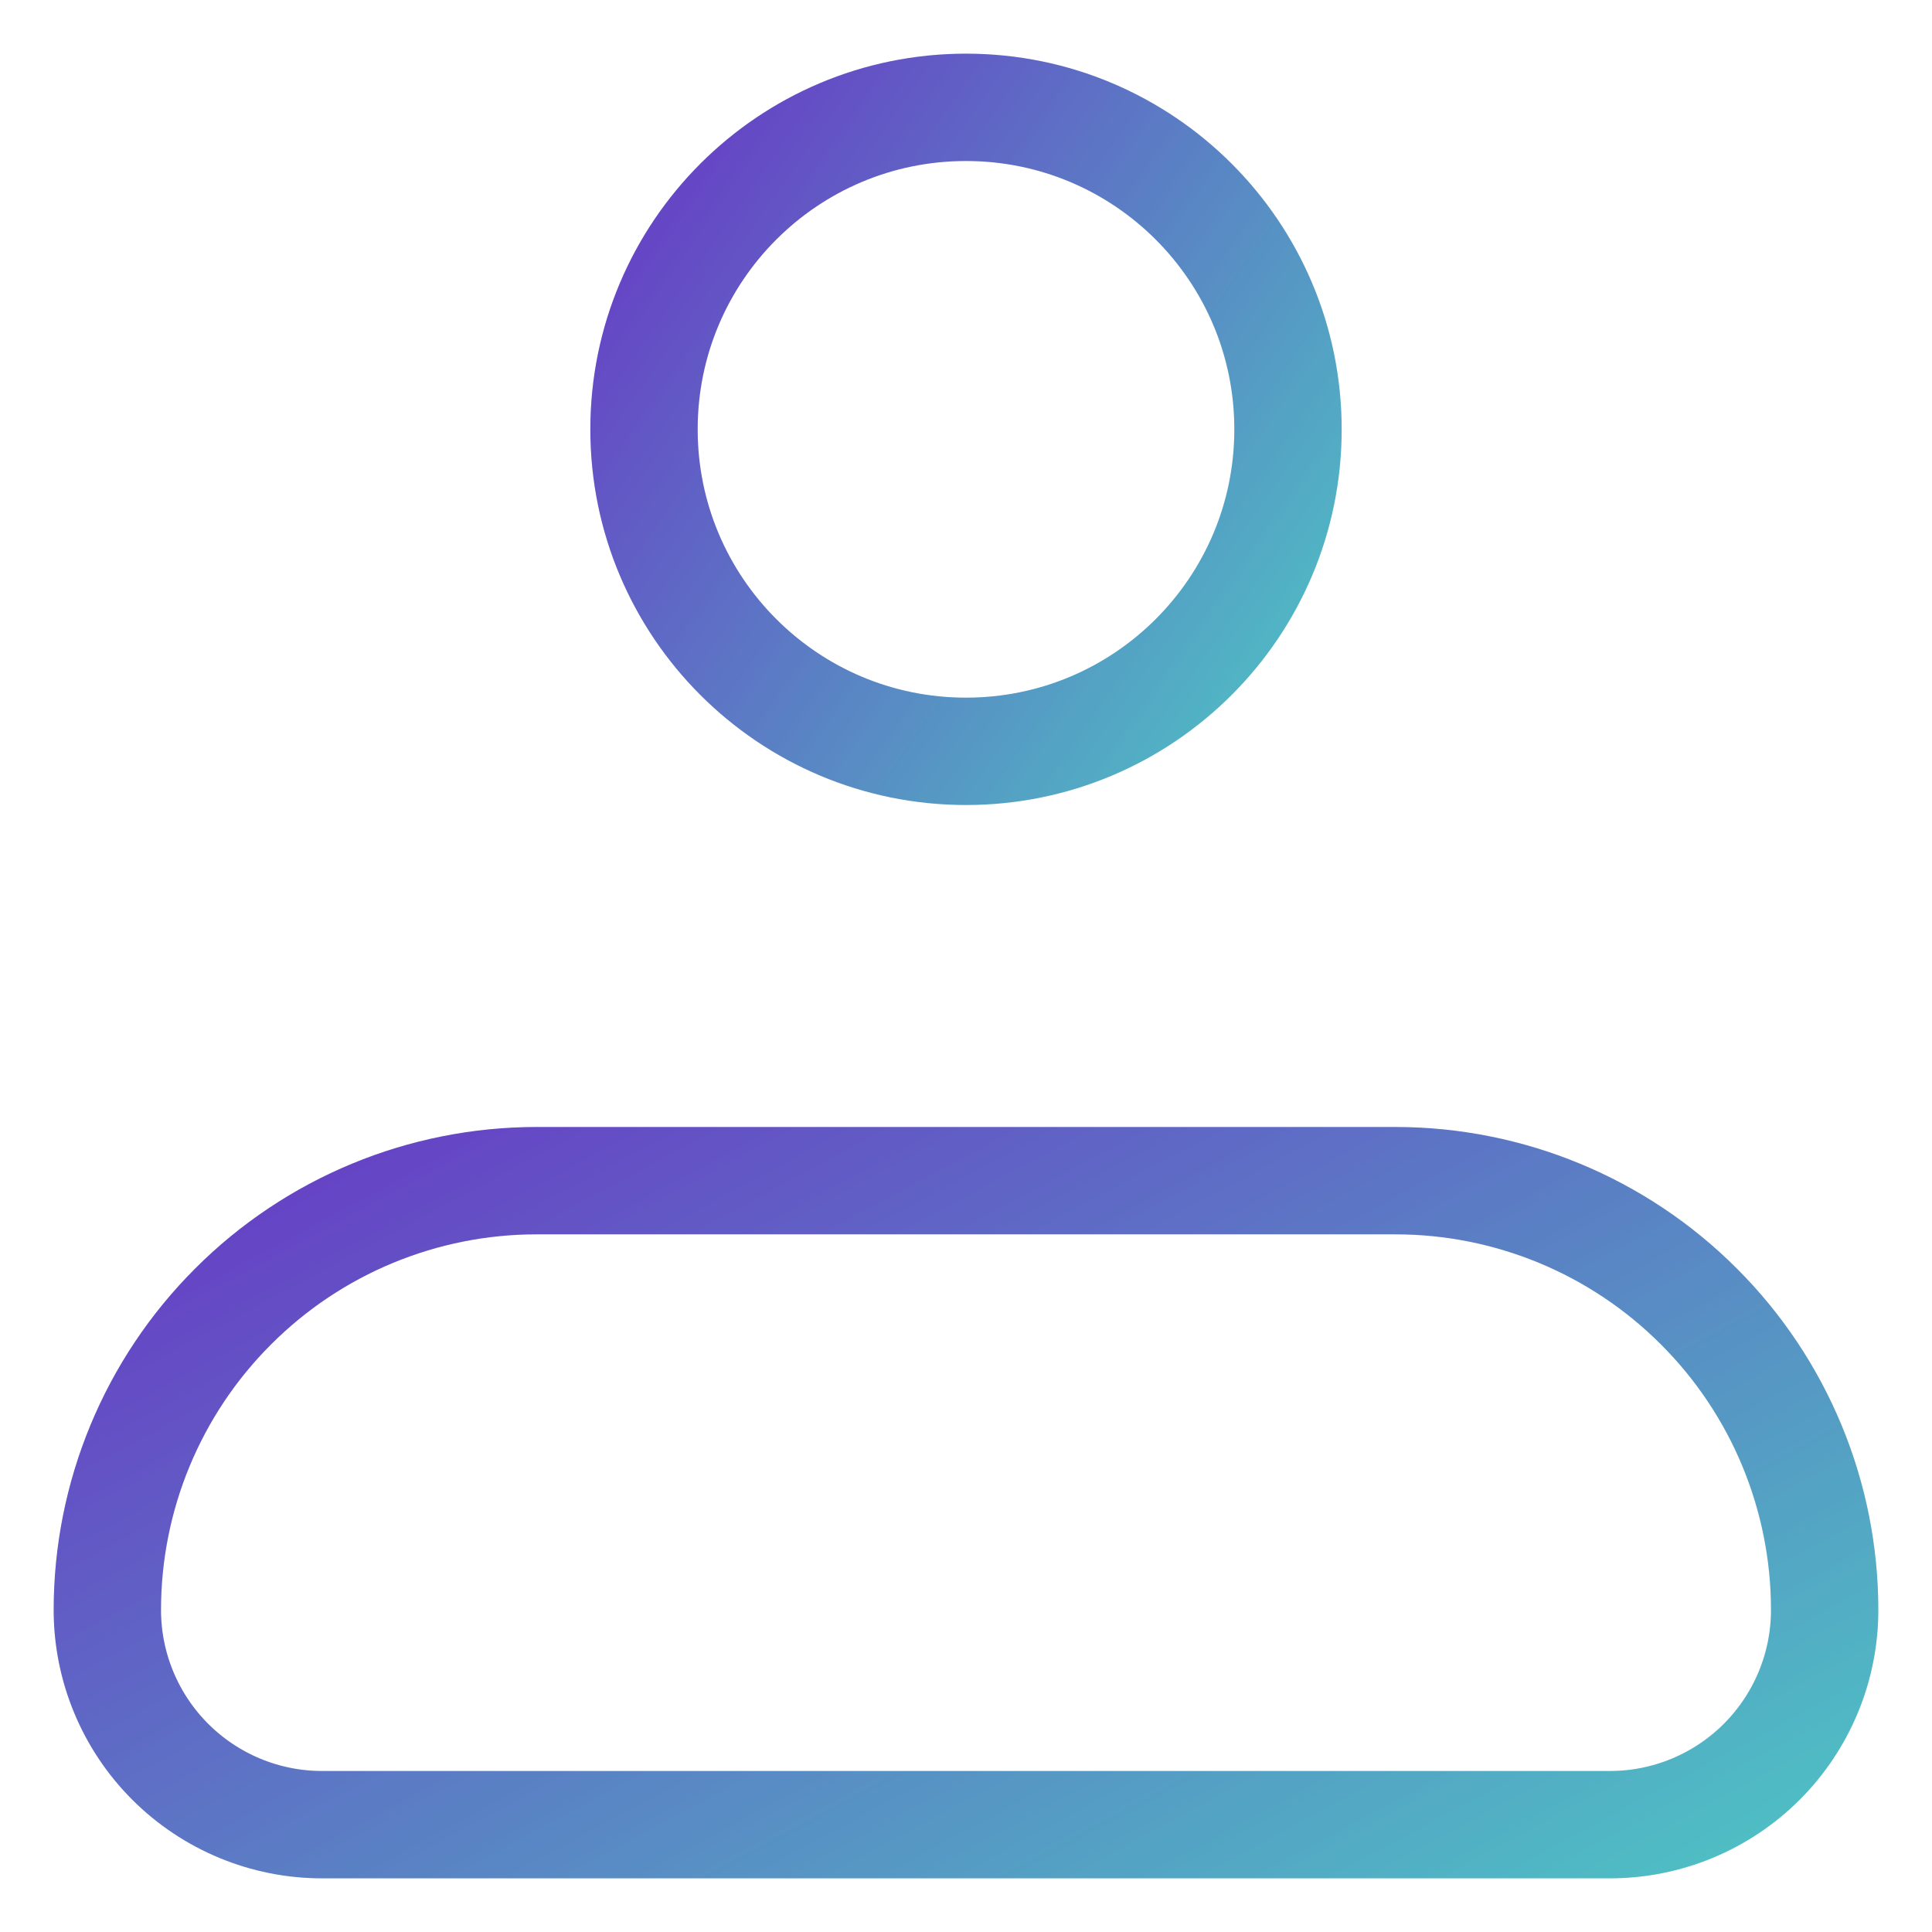
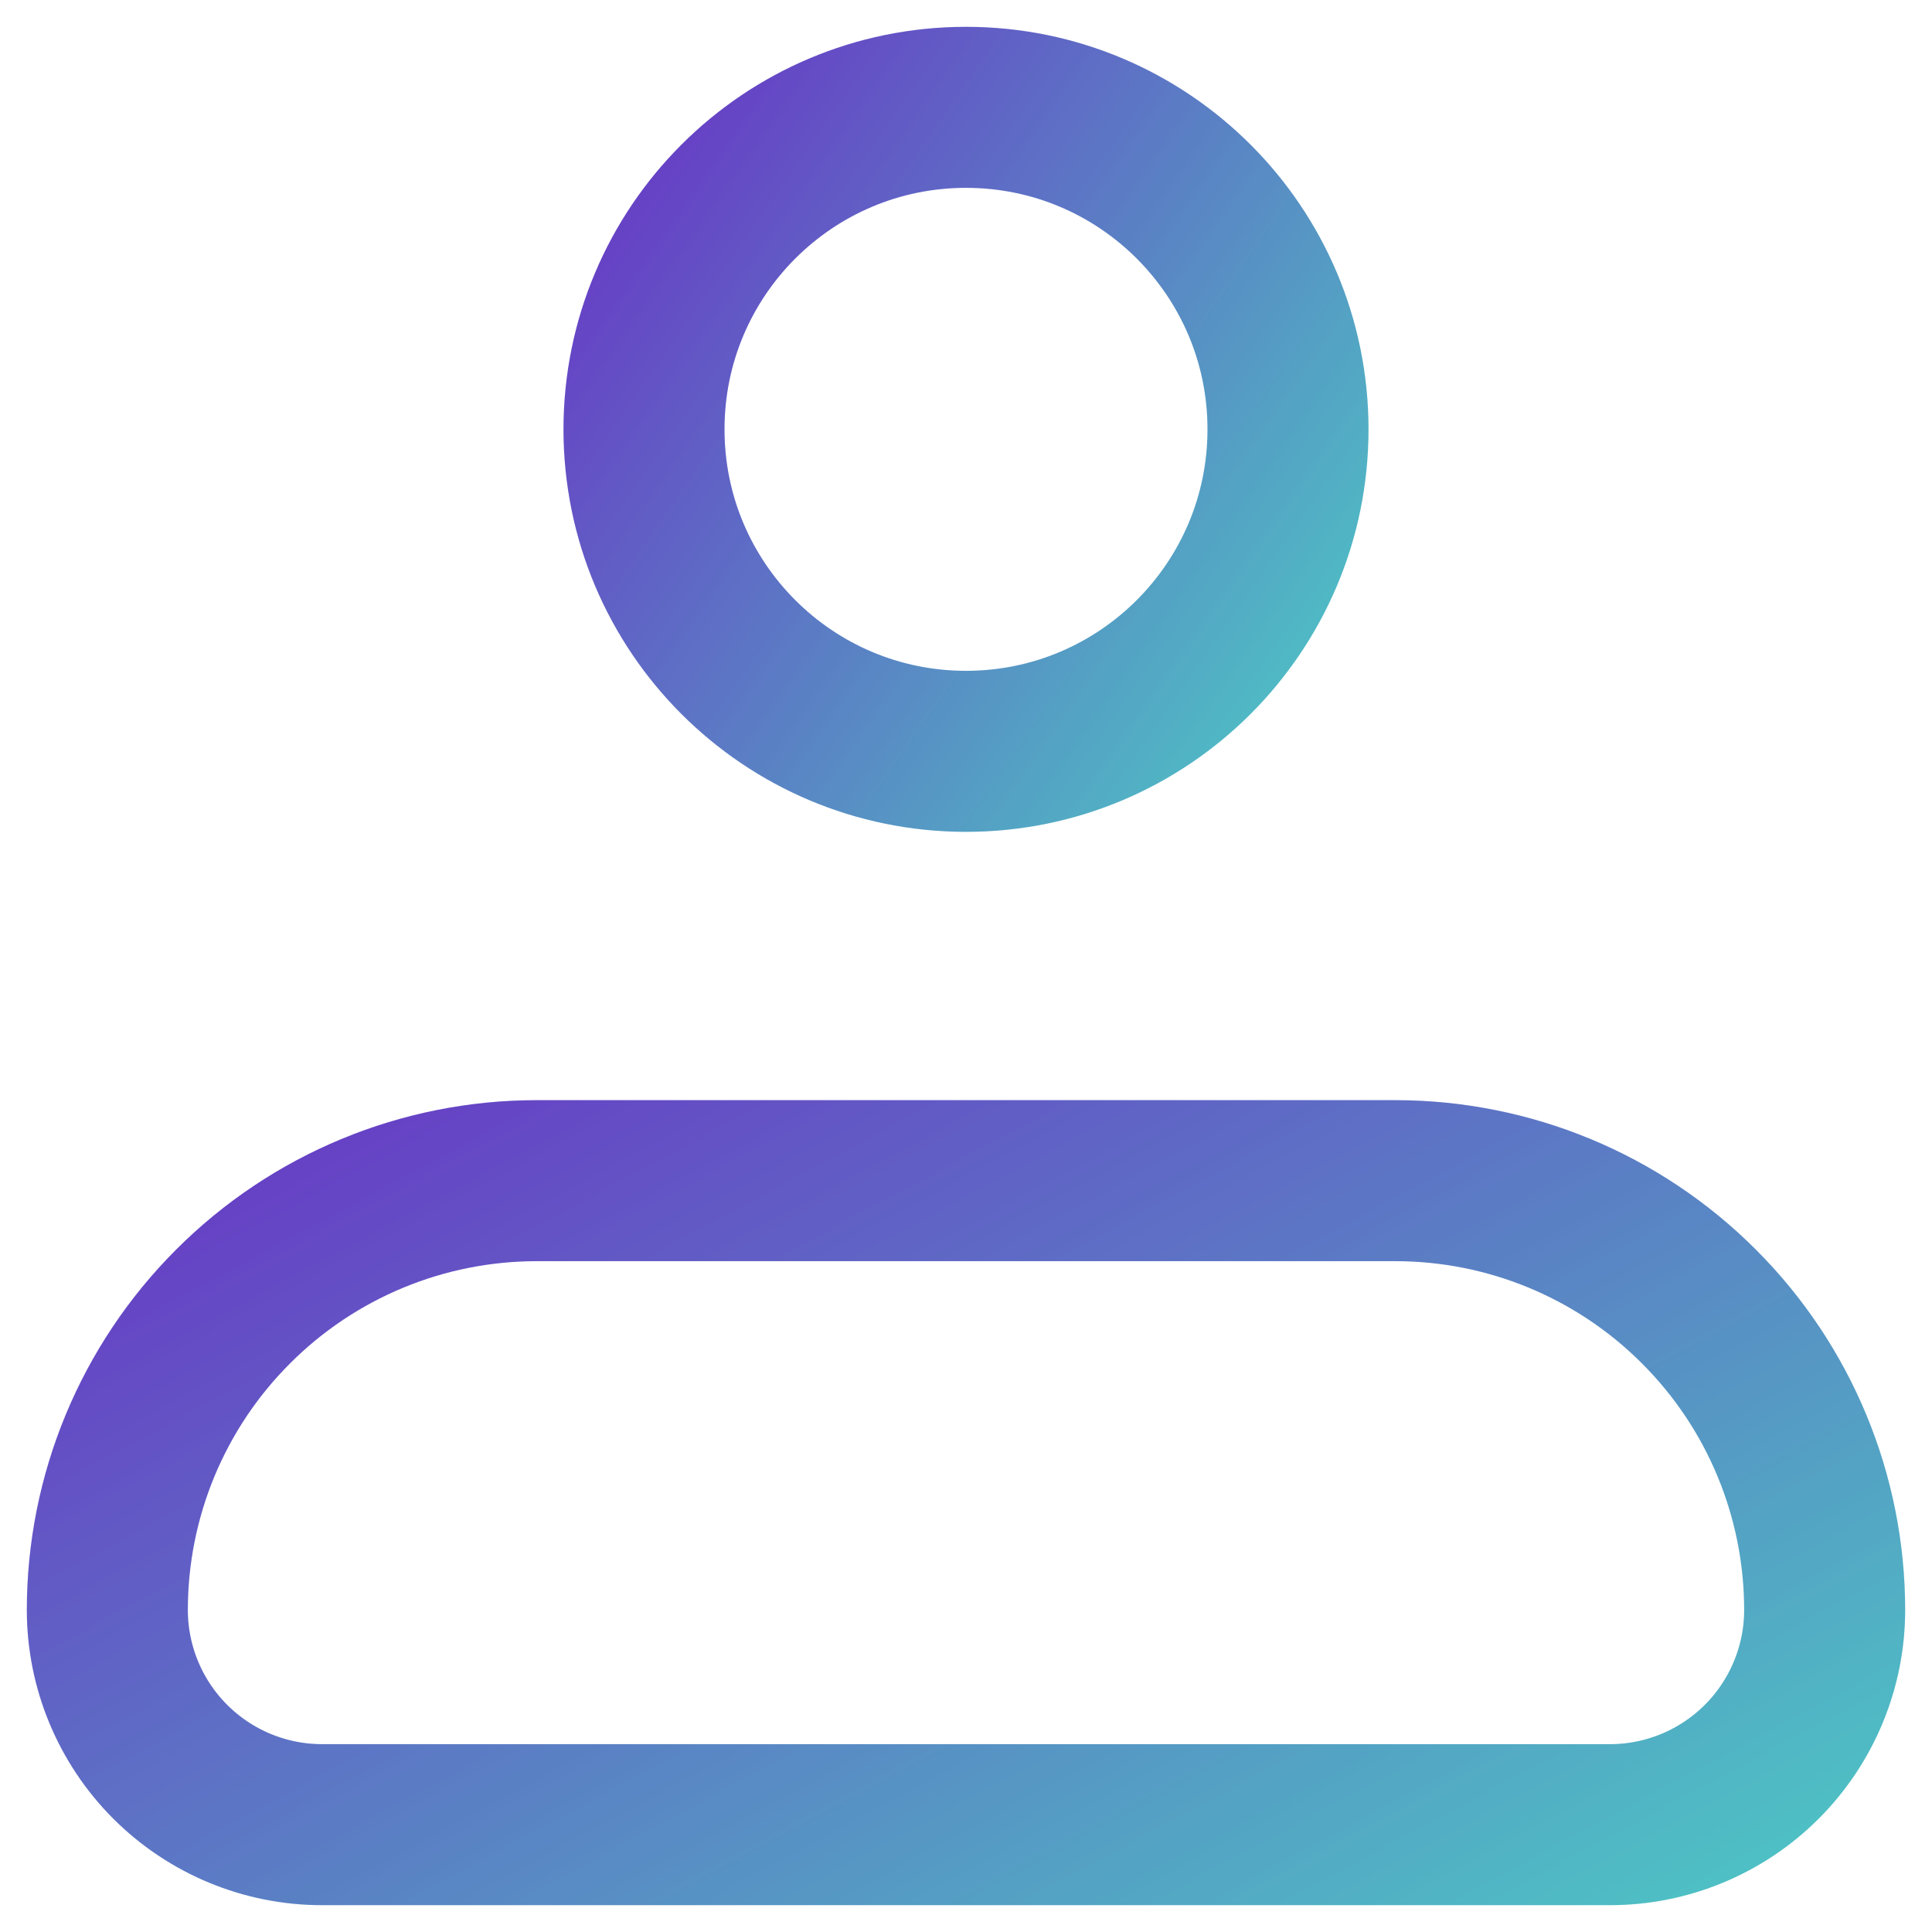
<svg xmlns="http://www.w3.org/2000/svg" width="18" height="18" viewBox="0 0 18 18" fill="none">
  <g id="Group">
    <g id="Vector">
-       <path d="M1 15C1 13.939 1.421 12.922 2.172 12.172C2.922 11.421 3.939 11 5 11H13C14.061 11 15.078 11.421 15.828 12.172C16.579 12.922 17 13.939 17 15C17 15.53 16.789 16.039 16.414 16.414C16.039 16.789 15.53 17 15 17H3C2.47 17 1.961 16.789 1.586 16.414C1.211 16.039 1 15.53 1 15Z" stroke="url(#paint0_linear_2091_1671)" stroke-linejoin="round" />
-       <path d="M1 15C1 13.939 1.421 12.922 2.172 12.172C2.922 11.421 3.939 11 5 11H13C14.061 11 15.078 11.421 15.828 12.172C16.579 12.922 17 13.939 17 15C17 15.53 16.789 16.039 16.414 16.414C16.039 16.789 15.53 17 15 17H3C2.47 17 1.961 16.789 1.586 16.414C1.211 16.039 1 15.53 1 15Z" stroke="black" stroke-opacity="0.15" stroke-linejoin="round" />
+       <path d="M1 15C1 13.939 1.421 12.922 2.172 12.172C2.922 11.421 3.939 11 5 11H13C14.061 11 15.078 11.421 15.828 12.172C16.579 12.922 17 13.939 17 15C17 15.53 16.789 16.039 16.414 16.414C16.039 16.789 15.53 17 15 17H3C2.47 17 1.961 16.789 1.586 16.414C1.211 16.039 1 15.53 1 15Z" stroke="url(#paint0_linear_2091_1671)" stroke-width="1.5" stroke-linejoin="round" />
+       <path d="M1 15C1 13.939 1.421 12.922 2.172 12.172C2.922 11.421 3.939 11 5 11H13C14.061 11 15.078 11.421 15.828 12.172C16.579 12.922 17 13.939 17 15C17 15.53 16.789 16.039 16.414 16.414C16.039 16.789 15.53 17 15 17H3C2.47 17 1.961 16.789 1.586 16.414C1.211 16.039 1 15.53 1 15Z" stroke="black" stroke-opacity="0.15" stroke-width="1.5" stroke-linejoin="round" />
    </g>
    <g id="Vector_2">
-       <path d="M9 7C10.657 7 12 5.657 12 4C12 2.343 10.657 1 9 1C7.343 1 6 2.343 6 4C6 5.657 7.343 7 9 7Z" stroke="url(#paint1_linear_2091_1671)" />
-       <path d="M9 7C10.657 7 12 5.657 12 4C12 2.343 10.657 1 9 1C7.343 1 6 2.343 6 4C6 5.657 7.343 7 9 7Z" stroke="black" stroke-opacity="0.15" />
+       <path d="M9 7C10.657 7 12 5.657 12 4C12 2.343 10.657 1 9 1C7.343 1 6 2.343 6 4C6 5.657 7.343 7 9 7Z" stroke="url(#paint1_linear_2091_1671)" stroke-width="1.5" />
+       <path d="M9 7C10.657 7 12 5.657 12 4C12 2.343 10.657 1 9 1C7.343 1 6 2.343 6 4C6 5.657 7.343 7 9 7Z" stroke="black" stroke-opacity="0.15" stroke-width="1.5" />
    </g>
  </g>
  <defs>
    <linearGradient id="paint0_linear_2091_1671" x1="1" y1="10.898" x2="7.143" y2="22.323" gradientUnits="userSpaceOnUse">
      <stop stop-color="#7A44E7" />
      <stop offset="1" stop-color="#5CE1E6" />
    </linearGradient>
    <linearGradient id="paint1_linear_2091_1671" x1="6" y1="0.898" x2="12.91" y2="5.717" gradientUnits="userSpaceOnUse">
      <stop stop-color="#7A44E7" />
      <stop offset="1" stop-color="#5CE1E6" />
    </linearGradient>
  </defs>
</svg>
